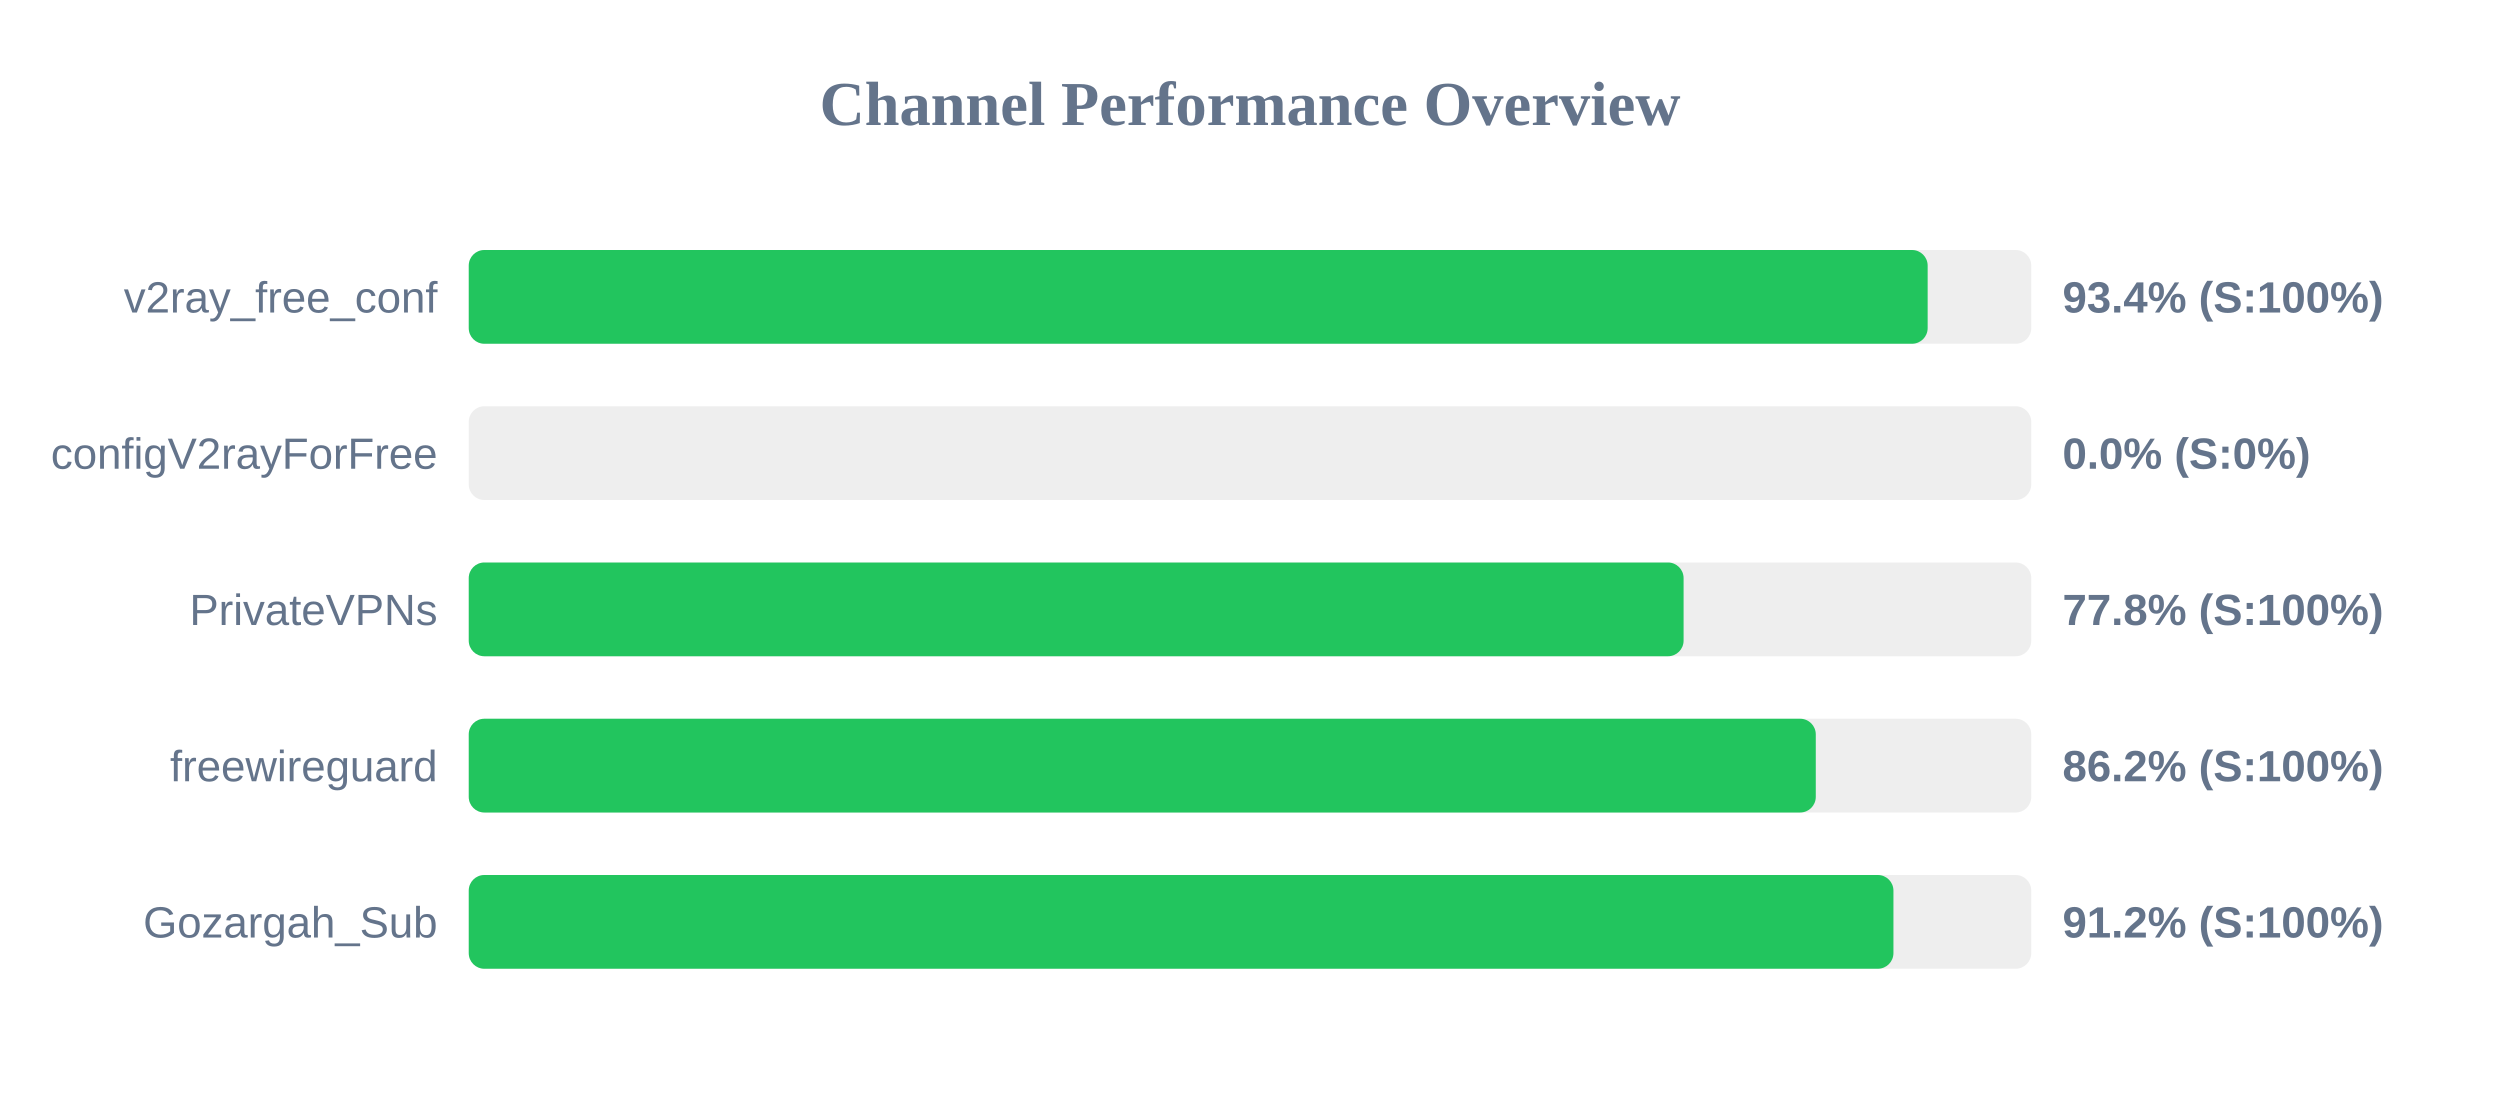
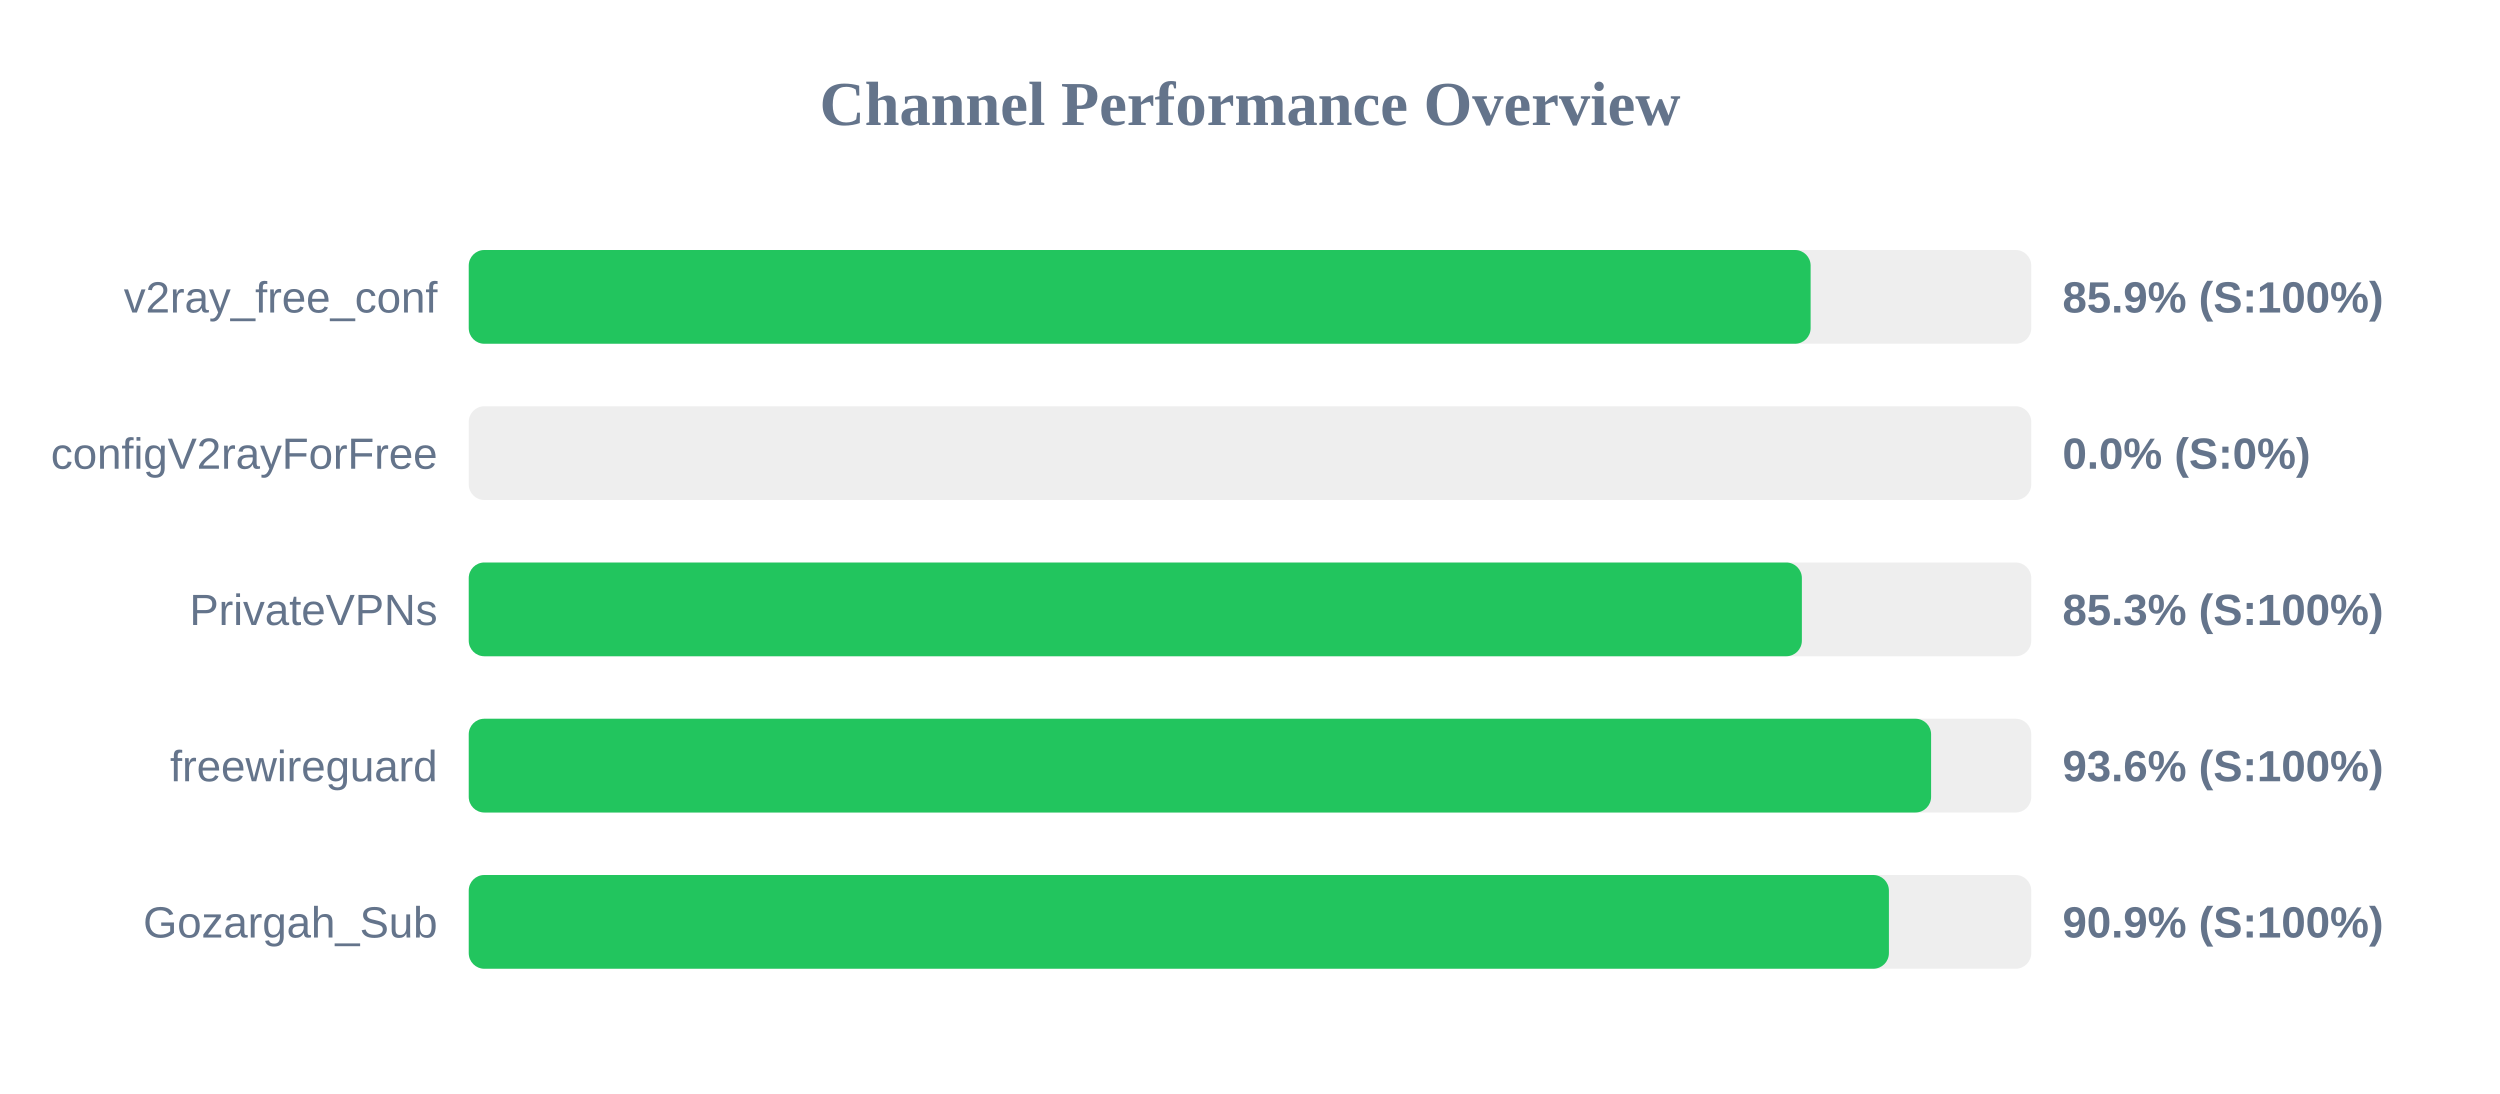
<svg xmlns="http://www.w3.org/2000/svg" width="800" height="350" version="1.1">
  <style>
        .row { font: 14px Arial; fill: #64748b; }
        .score { font: bold 14px Arial; fill: #64748b; }
    </style>
  <text x="400" y="40" text-anchor="middle" font-size="20px" font-weight="bold" fill="#64748b">Channel Performance Overview</text>
  <rect x="150" y="80" width="500" height="30" fill="#eee" rx="5" />
-   <rect x="150" y="80" width="466.85" height="30" fill="#22c55e" rx="5" />
+   <rect x="150" y="80" width="429.4" height="30" fill="#22c55e" rx="5" />
  <text x="140" y="100" text-anchor="end" class="row">v2ray_free_conf</text>
-   <text x="660" y="100" text-anchor="start" class="score">93.4% (S:100%)</text>
+   <text x="660" y="100" text-anchor="start" class="score">85.9% (S:100%)</text>
  <rect x="150" y="130" width="500" height="30" fill="#eee" rx="5" />
  <rect x="150" y="130" width="0.0" height="30" fill="#ef4444" rx="5" />
  <text x="140" y="150" text-anchor="end" class="row">configV2rayForFree</text>
  <text x="660" y="150" text-anchor="start" class="score">0.0% (S:0%)</text>
  <rect x="150" y="180" width="500" height="30" fill="#eee" rx="5" />
-   <rect x="150" y="180" width="388.75" height="30" fill="#22c55e" rx="5" />
+   <rect x="150" y="180" width="426.6" height="30" fill="#22c55e" rx="5" />
  <text x="140" y="200" text-anchor="end" class="row">PrivateVPNs</text>
-   <text x="660" y="200" text-anchor="start" class="score">77.8% (S:100%)</text>
+   <text x="660" y="200" text-anchor="start" class="score">85.3% (S:100%)</text>
  <rect x="150" y="230" width="500" height="30" fill="#eee" rx="5" />
-   <rect x="150" y="230" width="431.05" height="30" fill="#22c55e" rx="5" />
+   <rect x="150" y="230" width="467.95" height="30" fill="#22c55e" rx="5" />
  <text x="140" y="250" text-anchor="end" class="row">freewireguard</text>
-   <text x="660" y="250" text-anchor="start" class="score">86.2% (S:100%)</text>
+   <text x="660" y="250" text-anchor="start" class="score">93.6% (S:100%)</text>
  <rect x="150" y="280" width="500" height="30" fill="#eee" rx="5" />
-   <rect x="150" y="280" width="455.9" height="30" fill="#22c55e" rx="5" />
+   <rect x="150" y="280" width="454.45" height="30" fill="#22c55e" rx="5" />
  <text x="140" y="300" text-anchor="end" class="row">Gozargah_Sub</text>
-   <text x="660" y="300" text-anchor="start" class="score">91.2% (S:100%)</text>
+   <text x="660" y="300" text-anchor="start" class="score">90.9% (S:100%)</text>
</svg>
